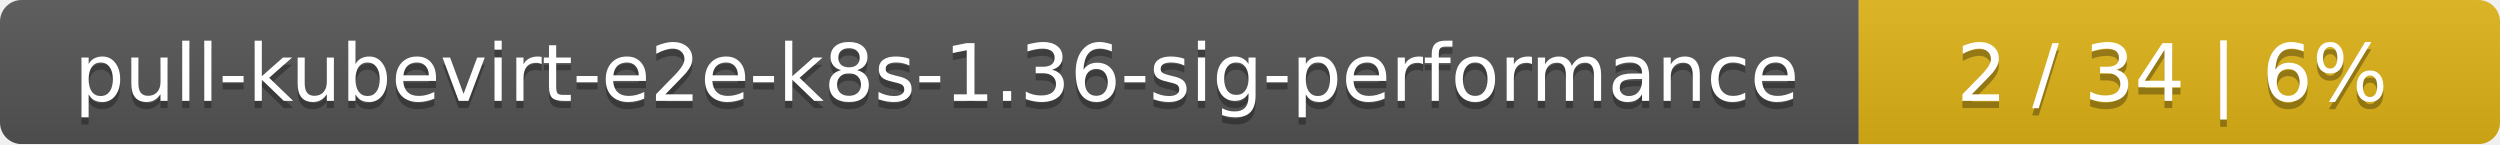
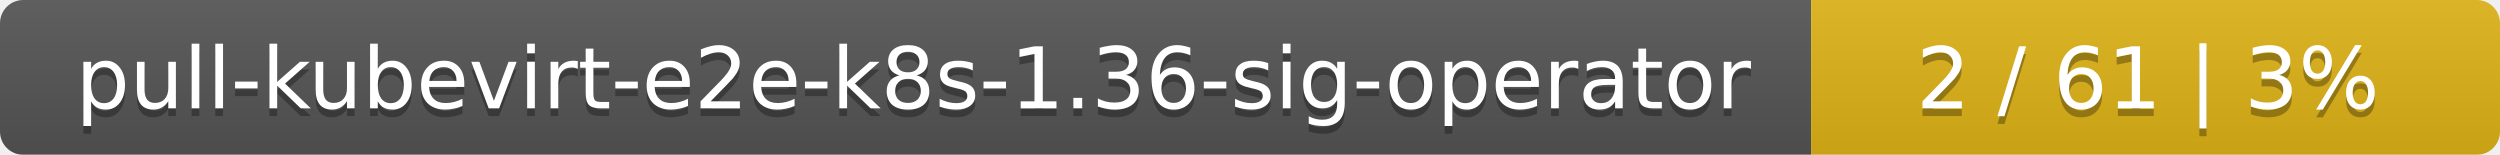
- <svg xmlns="http://www.w3.org/2000/svg" width="347" height="20">
+ <svg xmlns="http://www.w3.org/2000/svg" width="323" height="20">
  <linearGradient id="smooth" x2="0" y2="100%">
    <stop offset="0" stop-color="#bbb" stop-opacity=".1" />
    <stop offset="1" stop-opacity=".1" />
  </linearGradient>
  <mask id="round">
-     <rect width="347" height="20" rx="3" fill="#fff" />
+     <rect width="323" height="20" rx="3" fill="#fff" />
  </mask>
  <g mask="url(#round)">
-     <rect width="258" height="20" fill="#555" />
-     <rect x="258" width="89" height="20" fill="#dfb317" />
-     <rect width="347" height="20" fill="url(#smooth)" />
+     <rect width="234" height="20" fill="#555" />
+     <rect x="234" width="89" height="20" fill="#dfb317" />
+     <rect width="323" height="20" fill="url(#smooth)" />
  </g>
  <g fill="#fff" text-anchor="middle" font-family="DejaVu Sans,Verdana,Geneva,sans-serif" font-size="11">
-     <text x="130" y="15" fill="#010101" fill-opacity=".3">pull-kubevirt-e2e-k8s-1.36-sig-performance</text>
-     <text x="130" y="14">pull-kubevirt-e2e-k8s-1.36-sig-performance</text>
-     <text x="301.5" y="15" fill="#010101" fill-opacity=".3">2 / 34    |    6%</text>
-     <text x="301.5" y="14">2 / 34    |    6%</text>
+     <text x="118" y="15" fill="#010101" fill-opacity=".3">pull-kubevirt-e2e-k8s-1.36-sig-operator</text>
+     <text x="118" y="14">pull-kubevirt-e2e-k8s-1.36-sig-operator</text>
+     <text x="277.5" y="15" fill="#010101" fill-opacity=".3">2 / 61    |    3%</text>
+     <text x="277.5" y="14">2 / 61    |    3%</text>
  </g>
</svg>
